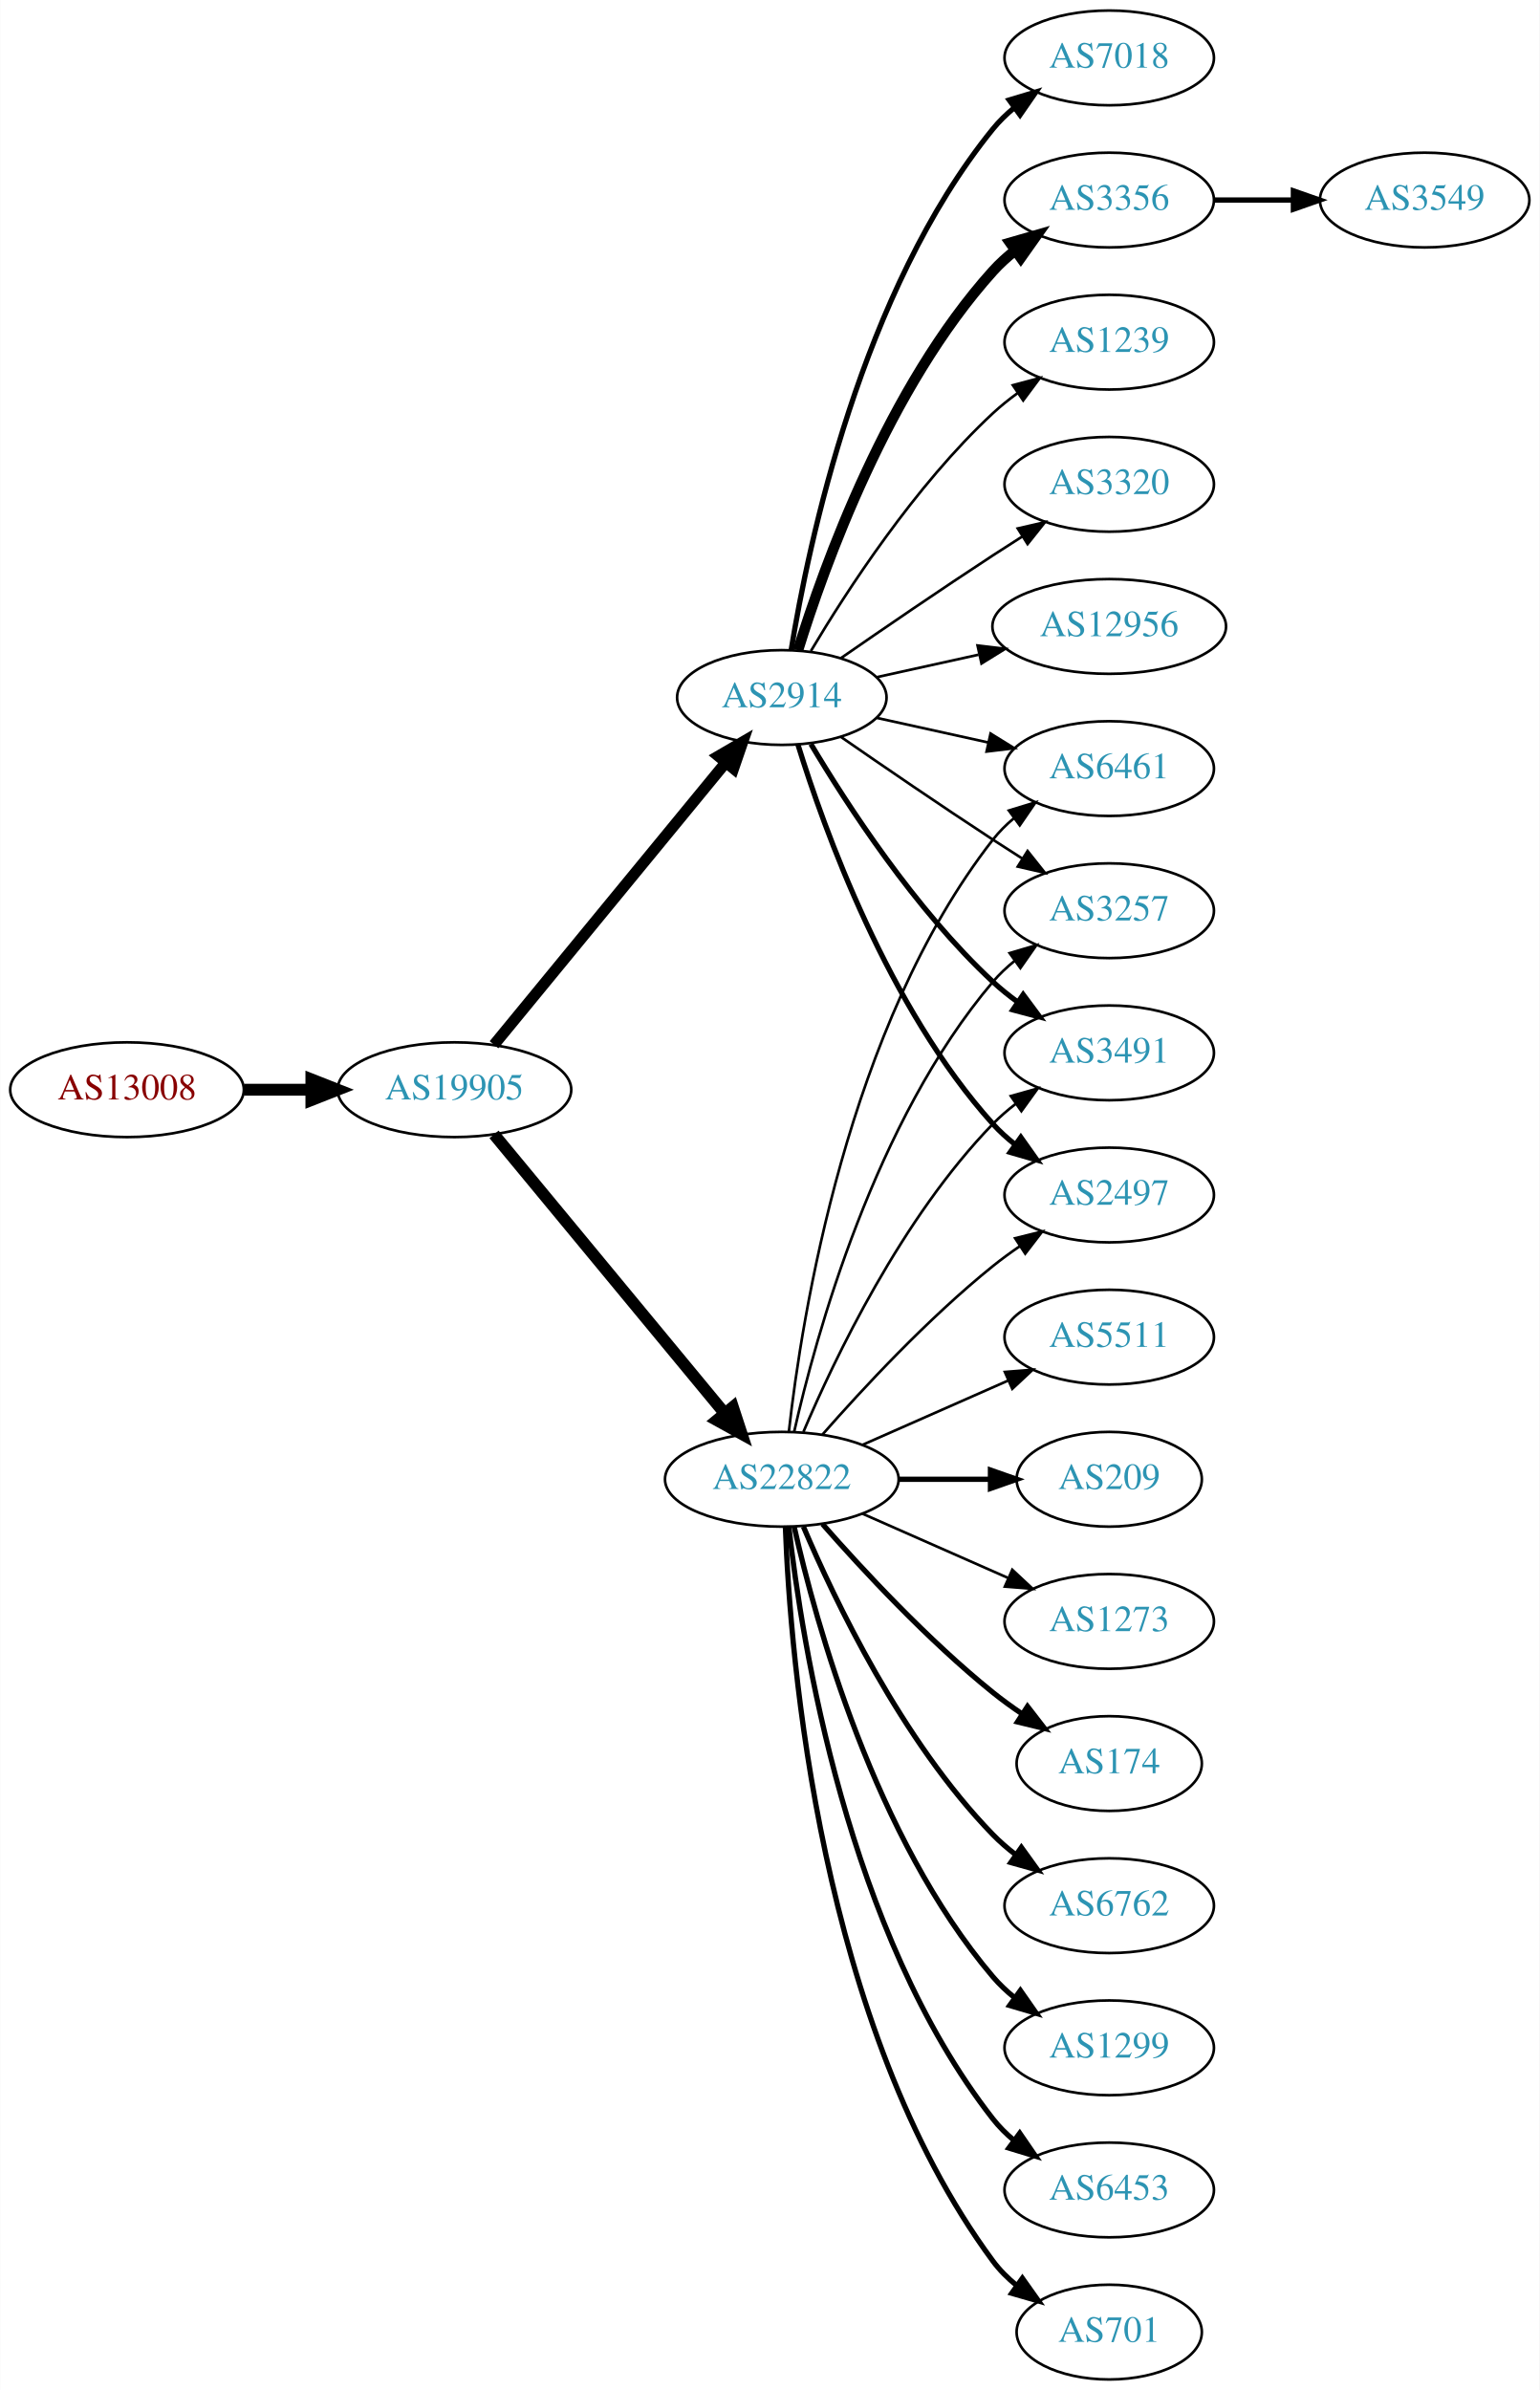
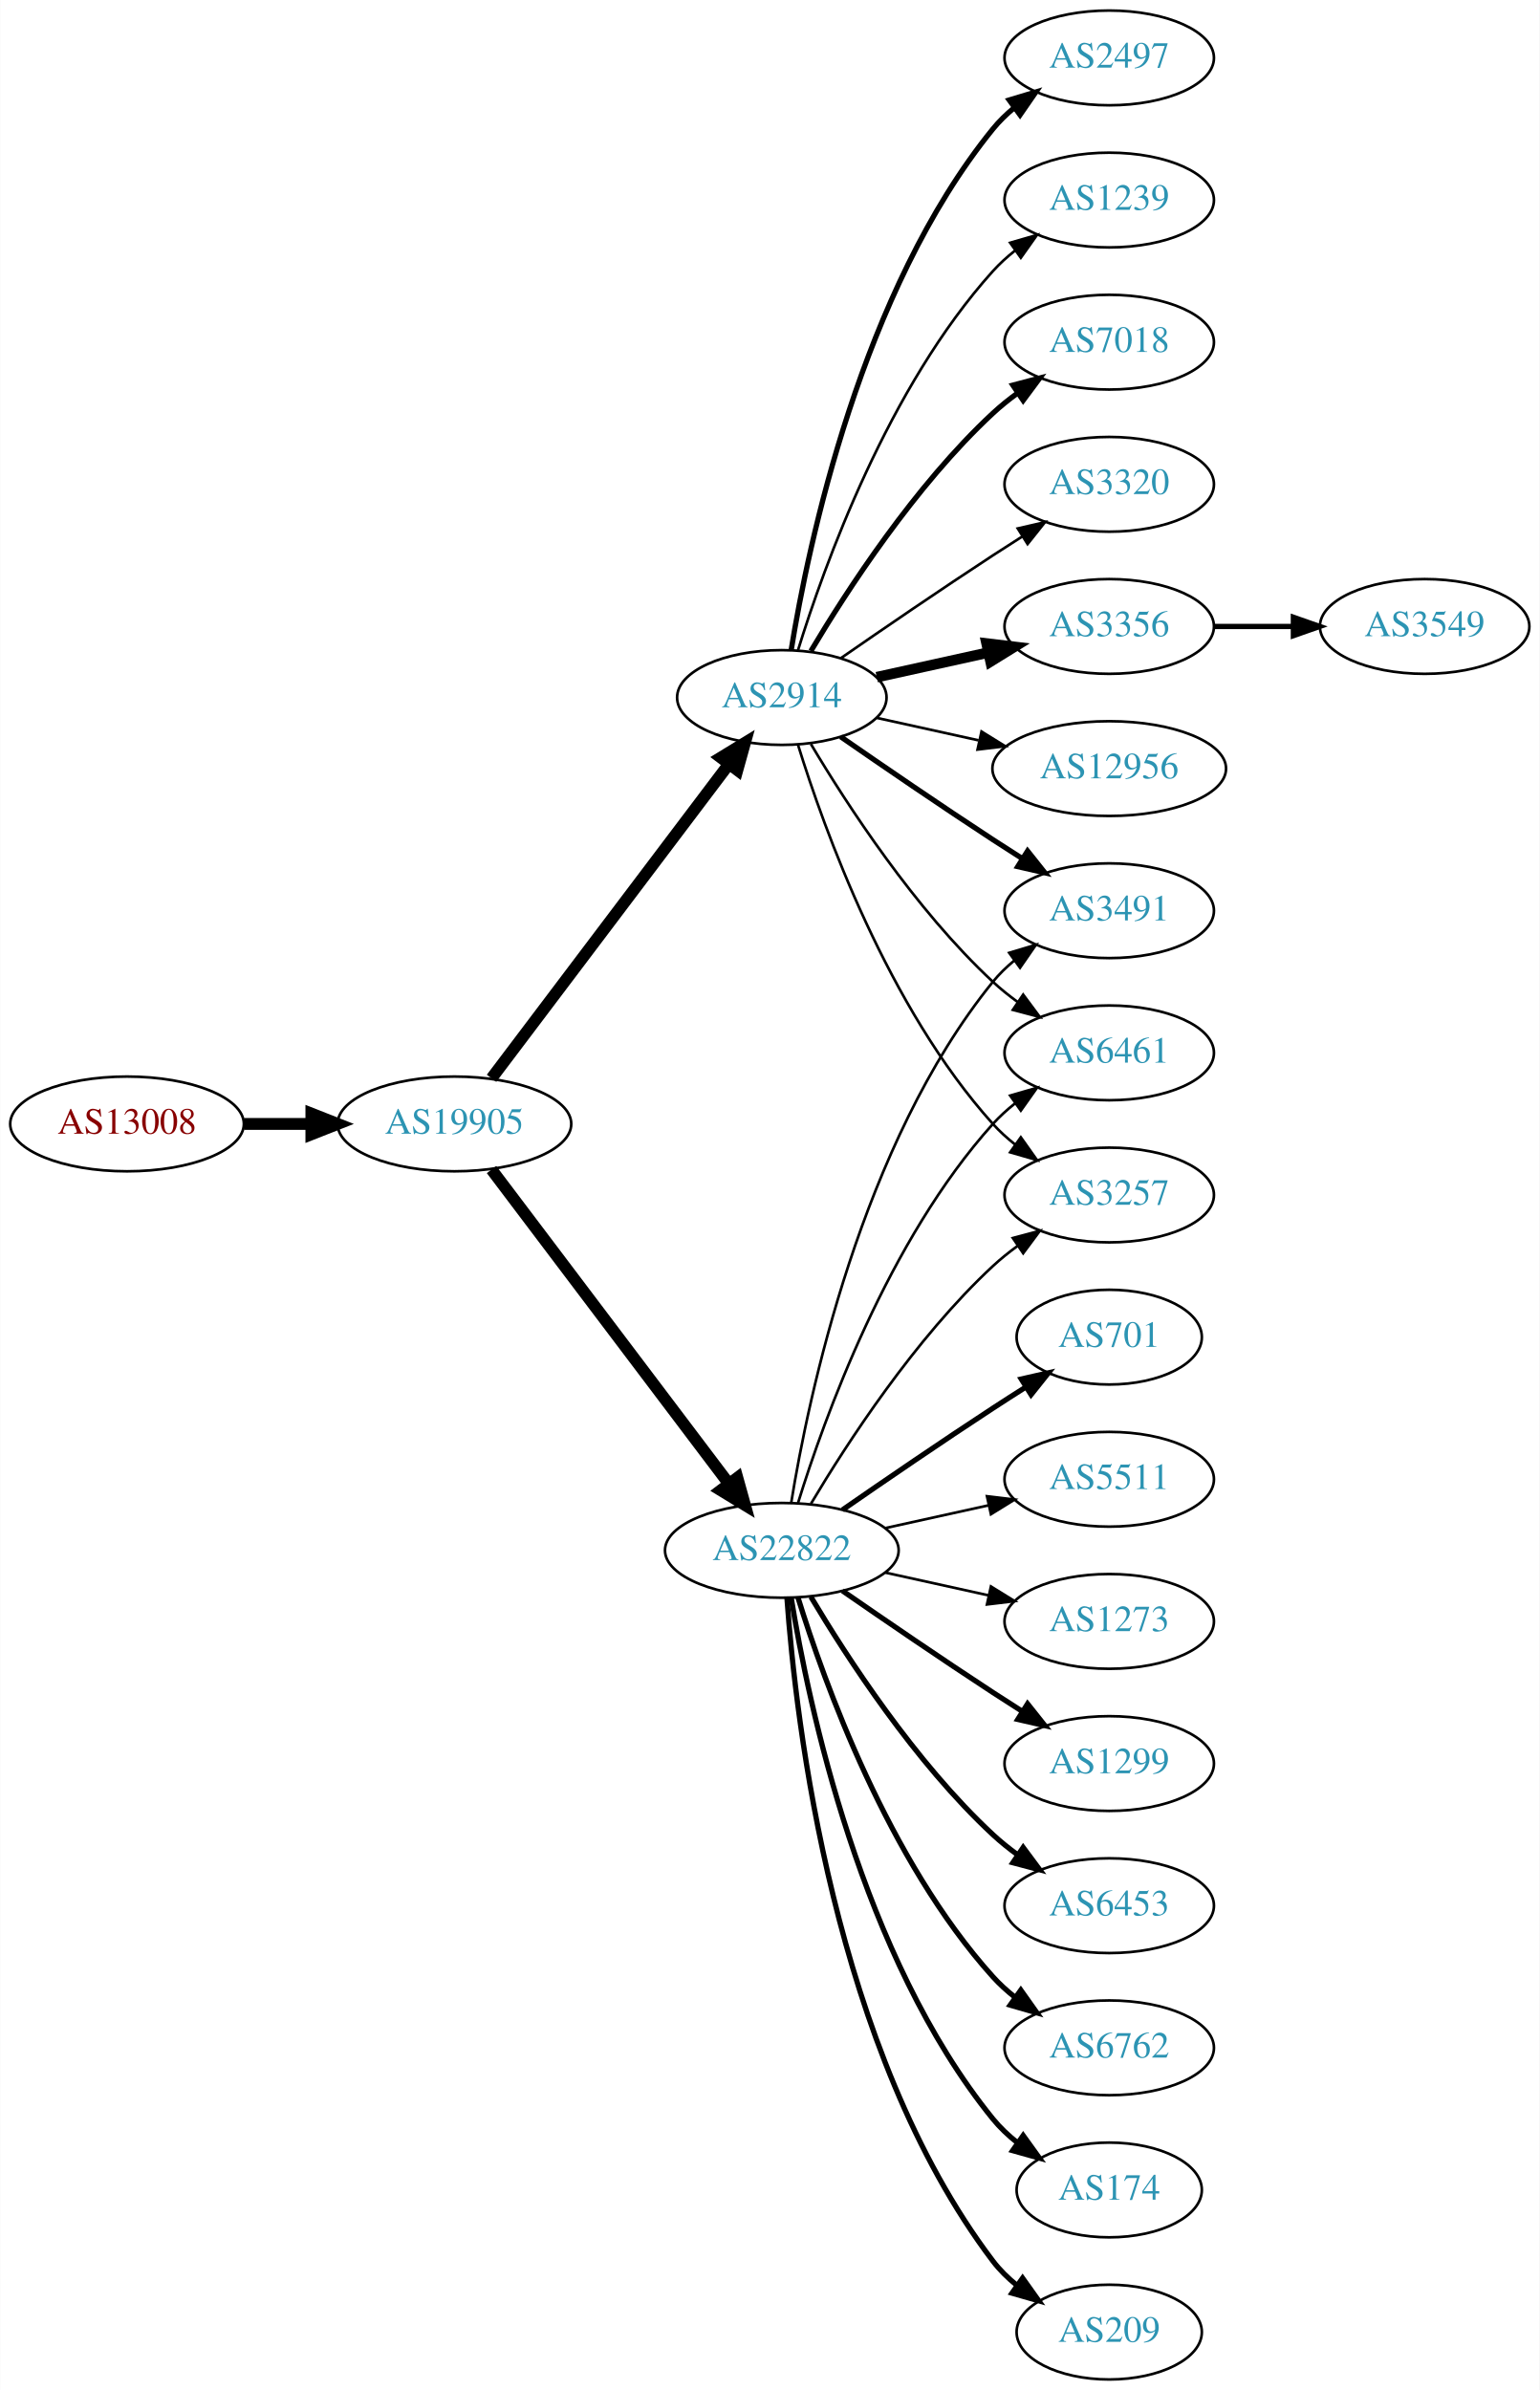
<svg xmlns="http://www.w3.org/2000/svg" xmlns:xlink="http://www.w3.org/1999/xlink" width="585pt" height="908pt" viewBox="0.00 0.00 584.86 908.00">
  <g id="graph0" class="graph" transform="scale(1 1) rotate(0) translate(4 904)">
    <polygon fill="white" stroke="none" points="-4,4 -4,-904 580.862,-904 580.862,4 -4,4" />
    <g id="node1" class="node">
      <g id="a_node1">
        <a xlink:href="/asn/13008" xlink:title="AS13008 ~ Vienna, Austria [AT]">
-           <ellipse fill="#ffffff" stroke="black" cx="44.196" cy="-490" rx="44.393" ry="18" />
-           <text text-anchor="middle" x="44.196" y="-486.3" font-family="Times,serif" font-size="14.00" fill="#880000">AS13008</text>
+           <ellipse fill="#ffffff" stroke="black" cx="44.196" cy="-477" rx="44.393" ry="18" />
+           <text text-anchor="middle" x="44.196" y="-473.3" font-family="Times,serif" font-size="14.00" fill="#880000">AS13008</text>
        </a>
      </g>
    </g>
    <g id="node2" class="node">
      <g id="a_node2">
        <a xlink:href="/asn/19905" xlink:title="AS19905 ~ NeuStar, Inc. [US]">
-           <ellipse fill="#ffffff" stroke="black" cx="168.588" cy="-490" rx="44.393" ry="18" />
-           <text text-anchor="middle" x="168.588" y="-486.3" font-family="Times,serif" font-size="14.00" fill="#2c94b3">AS19905</text>
+           <ellipse fill="#ffffff" stroke="black" cx="168.588" cy="-477" rx="44.393" ry="18" />
+           <text text-anchor="middle" x="168.588" y="-473.3" font-family="Times,serif" font-size="14.00" fill="#2c94b3">AS19905</text>
        </a>
      </g>
    </g>
    <g id="edge1" class="edge">
-       <path fill="none" stroke="black" stroke-width="4.5" d="M88.692,-490C96.898,-490 105.569,-490 114.041,-490" />
-       <polygon fill="black" stroke="black" stroke-width="4.5" points="114.233,-493.938 124.233,-490 114.233,-486.063 114.233,-493.938" />
+       <path fill="none" stroke="black" stroke-width="4.5" d="M88.692,-477C96.898,-477 105.569,-477 114.041,-477" />
+       <polygon fill="black" stroke="black" stroke-width="4.5" points="114.233,-480.938 124.233,-477 114.233,-473.063 114.233,-480.938" />
    </g>
    <g id="node3" class="node">
      <g id="a_node3">
-         <a xlink:href="/asn/22822" xlink:title="AS22822 ~ Limelight Networks, Inc. [US]">
-           <ellipse fill="#ffffff" stroke="black" cx="292.98" cy="-342" rx="44.393" ry="18" />
-           <text text-anchor="middle" x="292.98" y="-338.3" font-family="Times,serif" font-size="14.00" fill="#2c94b3">AS22822</text>
-         </a>
-       </g>
-     </g>
-     <g id="edge2" class="edge">
-       <path fill="none" stroke="black" stroke-width="4.5" d="M183.628,-473.023C205.094,-447.066 246.199,-397.36 271.148,-367.191" />
-       <polygon fill="black" stroke="black" stroke-width="4.5" points="274.389,-369.451 277.727,-359.235 268.32,-364.432 274.389,-369.451" />
-     </g>
-     <g id="node4" class="node">
-       <g id="a_node4">
        <a xlink:href="/asn/2914" xlink:title="AS2914 ~ NTT America, Inc. [US]">
          <ellipse fill="#ffffff" stroke="black" cx="292.98" cy="-639" rx="39.794" ry="18" />
          <text text-anchor="middle" x="292.98" y="-635.3" font-family="Times,serif" font-size="14.00" fill="#2c94b3">AS2914</text>
        </a>
      </g>
    </g>
+     <g id="edge2" class="edge">
+       <path fill="none" stroke="black" stroke-width="4.5" d="M182.686,-494.337C204.311,-522.96 247.582,-580.233 272.705,-613.486" />
+       <polygon fill="black" stroke="black" stroke-width="4.5" points="269.807,-616.183 278.976,-621.788 276.09,-611.435 269.807,-616.183" />
+     </g>
+     <g id="node4" class="node">
+       <g id="a_node4">
+         <a xlink:href="/asn/22822" xlink:title="AS22822 ~ Limelight Networks, Inc. [US]">
+           <ellipse fill="#ffffff" stroke="black" cx="292.98" cy="-315" rx="44.393" ry="18" />
+           <text text-anchor="middle" x="292.98" y="-311.3" font-family="Times,serif" font-size="14.00" fill="#2c94b3">AS22822</text>
+         </a>
+       </g>
+     </g>
    <g id="edge3" class="edge">
-       <path fill="none" stroke="black" stroke-width="4.25" d="M183.628,-507.092C205.208,-533.364 246.64,-583.802 271.547,-614.125" />
-       <polygon fill="black" stroke="black" stroke-width="4.25" points="268.883,-616.74 278.104,-622.107 274.63,-612.019 268.883,-616.74" />
+       <path fill="none" stroke="black" stroke-width="4.5" d="M182.686,-459.663C204.311,-431.04 247.582,-373.767 272.705,-340.514" />
+       <polygon fill="black" stroke="black" stroke-width="4.5" points="276.09,-342.565 278.976,-332.212 269.807,-337.817 276.09,-342.565" />
    </g>
    <g id="node5" class="node">
      <g id="a_node5">
-         <a xlink:href="/asn/174" xlink:title="AS174 ~ Cogent Communications [US]">
-           <ellipse fill="#ffffff" stroke="black" cx="417.373" cy="-234" rx="35.194" ry="18" />
-           <text text-anchor="middle" x="417.373" y="-230.3" font-family="Times,serif" font-size="14.00" fill="#2c94b3">AS174</text>
+         <a xlink:href="/asn/3320" xlink:title="AS3320 ~ DTAG [DE]">
+           <ellipse fill="#ffffff" stroke="black" cx="417.373" cy="-720" rx="39.794" ry="18" />
+           <text text-anchor="middle" x="417.373" y="-716.3" font-family="Times,serif" font-size="14.00" fill="#2c94b3">AS3320</text>
        </a>
      </g>
    </g>
    <g id="edge4" class="edge">
-       <path fill="none" stroke="black" stroke-width="2" d="M308.413,-325.017C323.544,-307.771 348.509,-280.852 373.176,-261 376.682,-258.179 380.5,-255.413 384.368,-252.792" />
-       <polygon fill="black" stroke="black" stroke-width="2" points="386.325,-255.694 392.813,-247.318 382.518,-249.82 386.325,-255.694" />
+       <path fill="none" stroke="black" d="M315.337,-653.901C331.188,-664.877 353.391,-680.079 373.176,-693 376.758,-695.339 380.529,-697.759 384.289,-700.144" />
+       <polygon fill="black" stroke="black" points="382.623,-703.231 392.95,-705.596 386.352,-697.307 382.623,-703.231" />
    </g>
    <g id="node6" class="node">
      <g id="a_node6">
-         <a xlink:href="/asn/3257" xlink:title="AS3257 ~ GTT [DE]">
-           <ellipse fill="#ffffff" stroke="black" cx="417.373" cy="-558" rx="39.794" ry="18" />
-           <text text-anchor="middle" x="417.373" y="-554.3" font-family="Times,serif" font-size="14.00" fill="#2c94b3">AS3257</text>
+         <a xlink:href="/asn/3356" xlink:title="AS3356 ~ Level 3 Parent, LLC [US]">
+           <ellipse fill="#ffffff" stroke="black" cx="417.373" cy="-666" rx="39.794" ry="18" />
+           <text text-anchor="middle" x="417.373" y="-662.3" font-family="Times,serif" font-size="14.00" fill="#2c94b3">AS3356</text>
        </a>
      </g>
    </g>
    <g id="edge5" class="edge">
-       <path fill="none" stroke="black" d="M297.674,-360.075C305.814,-396.148 328.247,-478.14 373.176,-531 375.611,-533.864 378.427,-536.521 381.432,-538.961" />
-       <polygon fill="black" stroke="black" points="379.531,-541.905 389.692,-544.906 383.62,-536.224 379.531,-541.905" />
+       <path fill="none" stroke="black" stroke-width="4" d="M329.053,-646.737C342.24,-649.646 357.42,-652.995 371.386,-656.076" />
+       <polygon fill="black" stroke="black" stroke-width="4" points="370.776,-659.525 381.295,-658.262 372.284,-652.69 370.776,-659.525" />
    </g>
    <g id="node7" class="node">
      <g id="a_node7">
-         <a xlink:href="/asn/6762" xlink:title="AS6762 ~ TELECOM ITALIA SPARKLE S.p.A. [IT]">
-           <ellipse fill="#ffffff" stroke="black" cx="417.373" cy="-180" rx="39.794" ry="18" />
-           <text text-anchor="middle" x="417.373" y="-176.3" font-family="Times,serif" font-size="14.00" fill="#2c94b3">AS6762</text>
+         <a xlink:href="/asn/12956" xlink:title="AS12956 ~ TELXIUS [ES]">
+           <ellipse fill="#ffffff" stroke="black" cx="417.373" cy="-612" rx="44.393" ry="18" />
+           <text text-anchor="middle" x="417.373" y="-608.3" font-family="Times,serif" font-size="14.00" fill="#2c94b3">AS12956</text>
        </a>
      </g>
    </g>
    <g id="edge6" class="edge">
-       <path fill="none" stroke="black" stroke-width="2" d="M301.171,-324.025C312.938,-296.318 338.512,-242.652 373.176,-207 375.797,-204.305 378.737,-201.761 381.82,-199.392" />
-       <polygon fill="black" stroke="black" stroke-width="2" points="383.995,-202.141 390.189,-193.545 379.986,-196.403 383.995,-202.141" />
+       <path fill="none" stroke="black" d="M329.053,-631.263C341.092,-628.607 354.792,-625.585 367.713,-622.734" />
+       <polygon fill="black" stroke="black" points="368.851,-626.068 377.862,-620.495 367.343,-619.232 368.851,-626.068" />
    </g>
    <g id="node8" class="node">
      <g id="a_node8">
-         <a xlink:href="/asn/1299" xlink:title="AS1299 ~ Telia Carrier [EU]">
-           <ellipse fill="#ffffff" stroke="black" cx="417.373" cy="-126" rx="39.794" ry="18" />
-           <text text-anchor="middle" x="417.373" y="-122.3" font-family="Times,serif" font-size="14.00" fill="#2c94b3">AS1299</text>
+         <a xlink:href="/asn/2497" xlink:title="AS2497 ~ Internet Initiative Japan Inc. [JP]">
+           <ellipse fill="#ffffff" stroke="black" cx="417.373" cy="-882" rx="39.794" ry="18" />
+           <text text-anchor="middle" x="417.373" y="-878.3" font-family="Times,serif" font-size="14.00" fill="#2c94b3">AS2497</text>
        </a>
      </g>
    </g>
    <g id="edge7" class="edge">
-       <path fill="none" stroke="black" stroke-width="2" d="M297.674,-323.925C305.814,-287.852 328.247,-205.86 373.176,-153 375.611,-150.136 378.427,-147.479 381.432,-145.039" />
-       <polygon fill="black" stroke="black" stroke-width="2" points="383.62,-147.776 389.692,-139.094 379.531,-142.095 383.62,-147.776" />
+       <path fill="none" stroke="black" stroke-width="2" d="M296.561,-657.178C303.016,-696.997 323.088,-793.286 373.176,-855 375.545,-857.918 378.318,-860.612 381.295,-863.075" />
+       <polygon fill="black" stroke="black" stroke-width="2" points="379.371,-866.003 389.517,-869.052 383.486,-860.341 379.371,-866.003" />
    </g>
    <g id="node9" class="node">
      <g id="a_node9">
-         <a xlink:href="/asn/6453" xlink:title="AS6453 ~ TATA COMMUNICATIONS (AMERICA) INC [US]">
-           <ellipse fill="#ffffff" stroke="black" cx="417.373" cy="-72" rx="39.794" ry="18" />
-           <text text-anchor="middle" x="417.373" y="-68.3" font-family="Times,serif" font-size="14.00" fill="#2c94b3">AS6453</text>
+         <a xlink:href="/asn/1239" xlink:title="AS1239 ~ Sprint [US]">
+           <ellipse fill="#ffffff" stroke="black" cx="417.373" cy="-828" rx="39.794" ry="18" />
+           <text text-anchor="middle" x="417.373" y="-824.3" font-family="Times,serif" font-size="14.00" fill="#2c94b3">AS1239</text>
        </a>
      </g>
    </g>
    <g id="edge8" class="edge">
-       <path fill="none" stroke="black" stroke-width="2" d="M295.66,-323.871C300.49,-280.632 317.831,-169.784 373.176,-99 375.492,-96.039 378.229,-93.317 381.184,-90.836" />
-       <polygon fill="black" stroke="black" stroke-width="2" points="383.377,-93.568 389.375,-84.835 379.239,-87.922 383.377,-93.568" />
+       <path fill="none" stroke="black" d="M299.118,-656.94C309.021,-688.979 333.359,-756.812 373.176,-801 375.693,-803.792 378.564,-806.401 381.603,-808.812" />
+       <polygon fill="black" stroke="black" points="379.732,-811.776 389.911,-814.715 383.786,-806.07 379.732,-811.776" />
    </g>
    <g id="node10" class="node">
      <g id="a_node10">
        <a xlink:href="/asn/3491" xlink:title="AS3491 ~ PCCW Global, Inc. [US]">
-           <ellipse fill="#ffffff" stroke="black" cx="417.373" cy="-504" rx="39.794" ry="18" />
-           <text text-anchor="middle" x="417.373" y="-500.3" font-family="Times,serif" font-size="14.00" fill="#2c94b3">AS3491</text>
+           <ellipse fill="#ffffff" stroke="black" cx="417.373" cy="-558" rx="39.794" ry="18" />
+           <text text-anchor="middle" x="417.373" y="-554.3" font-family="Times,serif" font-size="14.00" fill="#2c94b3">AS3491</text>
        </a>
      </g>
    </g>
    <g id="edge9" class="edge">
-       <path fill="none" stroke="black" d="M301.171,-359.975C312.938,-387.682 338.512,-441.348 373.176,-477 375.797,-479.695 378.737,-482.239 381.82,-484.608" />
-       <polygon fill="black" stroke="black" points="379.986,-487.597 390.189,-490.455 383.995,-481.859 379.986,-487.597" />
+       <path fill="none" stroke="black" stroke-width="2" d="M315.337,-624.099C331.188,-613.123 353.391,-597.921 373.176,-585 376.758,-582.661 380.529,-580.241 384.289,-577.856" />
+       <polygon fill="black" stroke="black" stroke-width="2" points="386.352,-580.693 392.95,-572.404 382.623,-574.769 386.352,-580.693" />
    </g>
    <g id="node11" class="node">
      <g id="a_node11">
-         <a xlink:href="/asn/701" xlink:title="AS701 ~ UUNET [US]">
-           <ellipse fill="#ffffff" stroke="black" cx="417.373" cy="-18" rx="35.194" ry="18" />
-           <text text-anchor="middle" x="417.373" y="-14.3" font-family="Times,serif" font-size="14.00" fill="#2c94b3">AS701</text>
+         <a xlink:href="/asn/7018" xlink:title="AS7018 ~ AT&amp;T Services, Inc. [US]">
+           <ellipse fill="#ffffff" stroke="black" cx="417.373" cy="-774" rx="39.794" ry="18" />
+           <text text-anchor="middle" x="417.373" y="-770.3" font-family="Times,serif" font-size="14.00" fill="#2c94b3">AS7018</text>
        </a>
      </g>
    </g>
    <g id="edge10" class="edge">
-       <path fill="none" stroke="black" stroke-width="2" d="M294.332,-324.007C296.158,-274.543 307.213,-134.27 373.176,-45 375.719,-41.559 378.843,-38.455 382.238,-35.682" />
-       <polygon fill="black" stroke="black" stroke-width="2" points="384.377,-38.456 390.505,-29.814 380.325,-32.748 384.377,-38.456" />
+       <path fill="none" stroke="black" stroke-width="2" d="M304.026,-656.671C317.597,-679.472 343.529,-719.472 373.176,-747 376.083,-749.699 379.296,-752.28 382.62,-754.703" />
+       <polygon fill="black" stroke="black" stroke-width="2" points="380.755,-757.667 390.998,-760.375 384.679,-751.87 380.755,-757.667" />
    </g>
    <g id="node12" class="node">
      <g id="a_node12">
-         <a xlink:href="/asn/5511" xlink:title="AS5511 ~ Orange S.A. [FR]">
-           <ellipse fill="#ffffff" stroke="black" cx="417.373" cy="-396" rx="39.794" ry="18" />
-           <text text-anchor="middle" x="417.373" y="-392.3" font-family="Times,serif" font-size="14.00" fill="#2c94b3">AS5511</text>
+         <a xlink:href="/asn/6461" xlink:title="AS6461 ~ Zayo Bandwidth [US]">
+           <ellipse fill="#ffffff" stroke="black" cx="417.373" cy="-504" rx="39.794" ry="18" />
+           <text text-anchor="middle" x="417.373" y="-500.3" font-family="Times,serif" font-size="14.00" fill="#2c94b3">AS6461</text>
        </a>
      </g>
    </g>
    <g id="edge11" class="edge">
-       <path fill="none" stroke="black" d="M323.608,-355.072C340.203,-362.393 361.062,-371.597 378.795,-379.421" />
-       <polygon fill="black" stroke="black" points="377.717,-382.77 388.279,-383.605 380.543,-376.366 377.717,-382.77" />
+       <path fill="none" stroke="black" d="M304.026,-621.329C317.597,-598.528 343.529,-558.528 373.176,-531 376.083,-528.301 379.296,-525.72 382.62,-523.297" />
+       <polygon fill="black" stroke="black" points="384.679,-526.13 390.998,-517.625 380.755,-520.333 384.679,-526.13" />
    </g>
    <g id="node13" class="node">
      <g id="a_node13">
-         <a xlink:href="/asn/2497" xlink:title="AS2497 ~ Internet Initiative Japan Inc. [JP]">
+         <a xlink:href="/asn/3257" xlink:title="AS3257 ~ GTT [DE]">
          <ellipse fill="#ffffff" stroke="black" cx="417.373" cy="-450" rx="39.794" ry="18" />
-           <text text-anchor="middle" x="417.373" y="-446.3" font-family="Times,serif" font-size="14.00" fill="#2c94b3">AS2497</text>
+           <text text-anchor="middle" x="417.373" y="-446.3" font-family="Times,serif" font-size="14.00" fill="#2c94b3">AS3257</text>
        </a>
      </g>
    </g>
    <g id="edge12" class="edge">
-       <path fill="none" stroke="black" d="M308.413,-358.983C323.544,-376.229 348.509,-403.148 373.176,-423 376.432,-425.62 379.957,-428.192 383.542,-430.646" />
-       <polygon fill="black" stroke="black" points="381.629,-433.577 391.914,-436.121 385.46,-427.719 381.629,-433.577" />
+       <path fill="none" stroke="black" d="M299.118,-621.06C309.021,-589.021 333.359,-521.188 373.176,-477 375.693,-474.208 378.564,-471.599 381.603,-469.188" />
+       <polygon fill="black" stroke="black" points="383.786,-471.93 389.911,-463.285 379.732,-466.224 383.786,-471.93" />
+     </g>
+     <g id="edge18" class="edge">
+       <path fill="none" stroke="black" d="M296.561,-333.178C303.016,-372.997 323.088,-469.286 373.176,-531 375.545,-533.918 378.318,-536.612 381.295,-539.075" />
+       <polygon fill="black" stroke="black" points="379.371,-542.003 389.517,-545.052 383.486,-536.341 379.371,-542.003" />
+     </g>
+     <g id="edge22" class="edge">
+       <path fill="none" stroke="black" d="M299.118,-332.94C309.021,-364.979 333.359,-432.812 373.176,-477 375.693,-479.792 378.564,-482.401 381.603,-484.812" />
+       <polygon fill="black" stroke="black" points="379.732,-487.776 389.911,-490.715 383.786,-482.07 379.732,-487.776" />
+     </g>
+     <g id="edge17" class="edge">
+       <path fill="none" stroke="black" d="M304.026,-332.671C317.597,-355.472 343.529,-395.472 373.176,-423 376.083,-425.699 379.296,-428.28 382.62,-430.703" />
+       <polygon fill="black" stroke="black" points="380.755,-433.667 390.998,-436.375 384.679,-427.87 380.755,-433.667" />
    </g>
    <g id="node14" class="node">
      <g id="a_node14">
-         <a xlink:href="/asn/209" xlink:title="AS209 ~ CenturyLink Communications, LLC [US]">
-           <ellipse fill="#ffffff" stroke="black" cx="417.373" cy="-342" rx="35.194" ry="18" />
-           <text text-anchor="middle" x="417.373" y="-338.3" font-family="Times,serif" font-size="14.00" fill="#2c94b3">AS209</text>
+         <a xlink:href="/asn/1299" xlink:title="AS1299 ~ Telia Carrier [EU]">
+           <ellipse fill="#ffffff" stroke="black" cx="417.373" cy="-234" rx="39.794" ry="18" />
+           <text text-anchor="middle" x="417.373" y="-230.3" font-family="Times,serif" font-size="14.00" fill="#2c94b3">AS1299</text>
        </a>
      </g>
    </g>
    <g id="edge13" class="edge">
-       <path fill="none" stroke="black" stroke-width="2" d="M337.476,-342C348.733,-342 360.865,-342 372.159,-342" />
-       <polygon fill="black" stroke="black" stroke-width="2" points="372.247,-345.5 382.246,-342 372.246,-338.5 372.247,-345.5" />
+       <path fill="none" stroke="black" stroke-width="2" d="M316.011,-299.633C331.813,-288.695 353.67,-273.739 373.176,-261 376.758,-258.661 380.529,-256.241 384.289,-253.856" />
+       <polygon fill="black" stroke="black" stroke-width="2" points="386.352,-256.693 392.95,-248.404 382.623,-250.769 386.352,-256.693" />
    </g>
    <g id="node15" class="node">
      <g id="a_node15">
-         <a xlink:href="/asn/6461" xlink:title="AS6461 ~ Zayo Bandwidth [US]">
-           <ellipse fill="#ffffff" stroke="black" cx="417.373" cy="-612" rx="39.794" ry="18" />
-           <text text-anchor="middle" x="417.373" y="-608.3" font-family="Times,serif" font-size="14.00" fill="#2c94b3">AS6461</text>
+         <a xlink:href="/asn/6453" xlink:title="AS6453 ~ TATA COMMUNICATIONS (AMERICA) INC [US]">
+           <ellipse fill="#ffffff" stroke="black" cx="417.373" cy="-180" rx="39.794" ry="18" />
+           <text text-anchor="middle" x="417.373" y="-176.3" font-family="Times,serif" font-size="14.00" fill="#2c94b3">AS6453</text>
        </a>
      </g>
    </g>
    <g id="edge14" class="edge">
-       <path fill="none" stroke="black" d="M295.66,-360.129C300.49,-403.368 317.831,-514.216 373.176,-585 375.492,-587.961 378.229,-590.683 381.184,-593.164" />
-       <polygon fill="black" stroke="black" points="379.239,-596.078 389.375,-599.165 383.377,-590.432 379.239,-596.078" />
+       <path fill="none" stroke="black" stroke-width="2" d="M304.026,-297.329C317.597,-274.528 343.529,-234.528 373.176,-207 376.083,-204.301 379.296,-201.72 382.62,-199.297" />
+       <polygon fill="black" stroke="black" stroke-width="2" points="384.679,-202.13 390.998,-193.625 380.755,-196.333 384.679,-202.13" />
    </g>
    <g id="node16" class="node">
      <g id="a_node16">
+         <a xlink:href="/asn/6762" xlink:title="AS6762 ~ TELECOM ITALIA SPARKLE S.p.A. [IT]">
+           <ellipse fill="#ffffff" stroke="black" cx="417.373" cy="-126" rx="39.794" ry="18" />
+           <text text-anchor="middle" x="417.373" y="-122.3" font-family="Times,serif" font-size="14.00" fill="#2c94b3">AS6762</text>
+         </a>
+       </g>
+     </g>
+     <g id="edge15" class="edge">
+       <path fill="none" stroke="black" stroke-width="2" d="M299.118,-297.06C309.021,-265.021 333.359,-197.188 373.176,-153 375.693,-150.208 378.564,-147.599 381.603,-145.188" />
+       <polygon fill="black" stroke="black" stroke-width="2" points="383.786,-147.93 389.911,-139.285 379.732,-142.224 383.786,-147.93" />
+     </g>
+     <g id="node17" class="node">
+       <g id="a_node17">
+         <a xlink:href="/asn/174" xlink:title="AS174 ~ Cogent Communications [US]">
+           <ellipse fill="#ffffff" stroke="black" cx="417.373" cy="-72" rx="35.194" ry="18" />
+           <text text-anchor="middle" x="417.373" y="-68.3" font-family="Times,serif" font-size="14.00" fill="#2c94b3">AS174</text>
+         </a>
+       </g>
+     </g>
+     <g id="edge16" class="edge">
+       <path fill="none" stroke="black" stroke-width="2" d="M296.561,-296.822C303.016,-257.003 323.088,-160.714 373.176,-99 375.873,-95.678 379.092,-92.648 382.541,-89.917" />
+       <polygon fill="black" stroke="black" stroke-width="2" points="384.678,-92.693 390.867,-84.094 380.666,-86.957 384.678,-92.693" />
+     </g>
+     <g id="node18" class="node">
+       <g id="a_node18">
+         <a xlink:href="/asn/209" xlink:title="AS209 ~ CenturyLink Communications, LLC [US]">
+           <ellipse fill="#ffffff" stroke="black" cx="417.373" cy="-18" rx="35.194" ry="18" />
+           <text text-anchor="middle" x="417.373" y="-14.3" font-family="Times,serif" font-size="14.00" fill="#2c94b3">AS209</text>
+         </a>
+       </g>
+     </g>
+     <g id="edge19" class="edge">
+       <path fill="none" stroke="black" stroke-width="2" d="M294.929,-296.964C298.215,-250.543 312.525,-124.993 373.176,-45 375.761,-41.591 378.912,-38.506 382.321,-35.745" />
+       <polygon fill="black" stroke="black" stroke-width="2" points="384.46,-38.519 390.605,-29.888 380.419,-32.803 384.46,-38.519" />
+     </g>
+     <g id="node19" class="node">
+       <g id="a_node19">
+         <a xlink:href="/asn/701" xlink:title="AS701 ~ UUNET [US]">
+           <ellipse fill="#ffffff" stroke="black" cx="417.373" cy="-396" rx="35.194" ry="18" />
+           <text text-anchor="middle" x="417.373" y="-392.3" font-family="Times,serif" font-size="14.00" fill="#2c94b3">AS701</text>
+         </a>
+       </g>
+     </g>
+     <g id="edge20" class="edge">
+       <path fill="none" stroke="black" stroke-width="2" d="M316.011,-330.367C331.813,-341.305 353.67,-356.261 373.176,-369 377.221,-371.642 381.507,-374.385 385.746,-377.067" />
+       <polygon fill="black" stroke="black" stroke-width="2" points="383.96,-380.079 394.29,-382.432 387.683,-374.15 383.96,-380.079" />
+     </g>
+     <g id="node20" class="node">
+       <g id="a_node20">
+         <a xlink:href="/asn/5511" xlink:title="AS5511 ~ Orange S.A. [FR]">
+           <ellipse fill="#ffffff" stroke="black" cx="417.373" cy="-342" rx="39.794" ry="18" />
+           <text text-anchor="middle" x="417.373" y="-338.3" font-family="Times,serif" font-size="14.00" fill="#2c94b3">AS5511</text>
+         </a>
+       </g>
+     </g>
+     <g id="edge21" class="edge">
+       <path fill="none" stroke="black" d="M332.37,-323.469C344.761,-326.202 358.608,-329.257 371.429,-332.085" />
+       <polygon fill="black" stroke="black" points="370.924,-335.558 381.443,-334.295 372.432,-328.722 370.924,-335.558" />
+     </g>
+     <g id="node21" class="node">
+       <g id="a_node21">
        <a xlink:href="/asn/1273" xlink:title="AS1273 ~ Vodafone Group PLC [EU]">
          <ellipse fill="#ffffff" stroke="black" cx="417.373" cy="-288" rx="39.794" ry="18" />
          <text text-anchor="middle" x="417.373" y="-284.3" font-family="Times,serif" font-size="14.00" fill="#2c94b3">AS1273</text>
        </a>
      </g>
    </g>
-     <g id="edge15" class="edge">
-       <path fill="none" stroke="black" d="M323.608,-328.928C340.203,-321.607 361.062,-312.403 378.795,-304.579" />
-       <polygon fill="black" stroke="black" points="380.543,-307.634 388.279,-300.395 377.717,-301.23 380.543,-307.634" />
-     </g>
-     <g id="edge22" class="edge">
-       <path fill="none" stroke="black" d="M315.337,-624.099C331.188,-613.123 353.391,-597.921 373.176,-585 376.758,-582.661 380.529,-580.241 384.289,-577.856" />
-       <polygon fill="black" stroke="black" points="386.352,-580.693 392.95,-572.404 382.623,-574.769 386.352,-580.693" />
-     </g>
-     <g id="edge24" class="edge">
-       <path fill="none" stroke="black" stroke-width="2" d="M304.026,-621.329C317.597,-598.528 343.529,-558.528 373.176,-531 376.083,-528.301 379.296,-525.72 382.62,-523.297" />
-       <polygon fill="black" stroke="black" stroke-width="2" points="384.679,-526.13 390.998,-517.625 380.755,-520.333 384.679,-526.13" />
-     </g>
-     <g id="edge17" class="edge">
-       <path fill="none" stroke="black" stroke-width="2" d="M299.118,-621.06C309.021,-589.021 333.359,-521.188 373.176,-477 375.693,-474.208 378.564,-471.599 381.603,-469.188" />
-       <polygon fill="black" stroke="black" stroke-width="2" points="383.786,-471.93 389.911,-463.285 379.732,-466.224 383.786,-471.93" />
-     </g>
-     <g id="edge19" class="edge">
-       <path fill="none" stroke="black" d="M329.053,-631.263C342.24,-628.354 357.42,-625.005 371.386,-621.924" />
-       <polygon fill="black" stroke="black" points="372.284,-625.31 381.295,-619.738 370.776,-618.475 372.284,-625.31" />
-     </g>
-     <g id="node17" class="node">
-       <g id="a_node17">
-         <a xlink:href="/asn/3356" xlink:title="AS3356 ~ Level 3 Parent, LLC [US]">
-           <ellipse fill="#ffffff" stroke="black" cx="417.373" cy="-828" rx="39.794" ry="18" />
-           <text text-anchor="middle" x="417.373" y="-824.3" font-family="Times,serif" font-size="14.00" fill="#2c94b3">AS3356</text>
-         </a>
-       </g>
-     </g>
-     <g id="edge16" class="edge">
-       <path fill="none" stroke="black" stroke-width="4" d="M299.118,-656.94C309.021,-688.979 333.359,-756.812 373.176,-801 375.693,-803.792 378.564,-806.401 381.603,-808.812" />
-       <polygon fill="black" stroke="black" stroke-width="4" points="379.732,-811.776 389.911,-814.715 383.786,-806.07 379.732,-811.776" />
-     </g>
-     <g id="node18" class="node">
-       <g id="a_node18">
-         <a xlink:href="/asn/1239" xlink:title="AS1239 ~ Sprint [US]">
-           <ellipse fill="#ffffff" stroke="black" cx="417.373" cy="-774" rx="39.794" ry="18" />
-           <text text-anchor="middle" x="417.373" y="-770.3" font-family="Times,serif" font-size="14.00" fill="#2c94b3">AS1239</text>
-         </a>
-       </g>
-     </g>
-     <g id="edge18" class="edge">
-       <path fill="none" stroke="black" d="M304.026,-656.671C317.597,-679.472 343.529,-719.472 373.176,-747 376.083,-749.699 379.296,-752.28 382.62,-754.703" />
-       <polygon fill="black" stroke="black" points="380.755,-757.667 390.998,-760.375 384.679,-751.87 380.755,-757.667" />
-     </g>
-     <g id="node19" class="node">
-       <g id="a_node19">
-         <a xlink:href="/asn/3320" xlink:title="AS3320 ~ DTAG [DE]">
-           <ellipse fill="#ffffff" stroke="black" cx="417.373" cy="-720" rx="39.794" ry="18" />
-           <text text-anchor="middle" x="417.373" y="-716.3" font-family="Times,serif" font-size="14.00" fill="#2c94b3">AS3320</text>
-         </a>
-       </g>
-     </g>
-     <g id="edge20" class="edge">
-       <path fill="none" stroke="black" d="M315.337,-653.901C331.188,-664.877 353.391,-680.079 373.176,-693 376.758,-695.339 380.529,-697.759 384.289,-700.144" />
-       <polygon fill="black" stroke="black" points="382.623,-703.231 392.95,-705.596 386.352,-697.307 382.623,-703.231" />
-     </g>
-     <g id="node20" class="node">
-       <g id="a_node20">
-         <a xlink:href="/asn/12956" xlink:title="AS12956 ~ TELXIUS [ES]">
-           <ellipse fill="#ffffff" stroke="black" cx="417.373" cy="-666" rx="44.393" ry="18" />
-           <text text-anchor="middle" x="417.373" y="-662.3" font-family="Times,serif" font-size="14.00" fill="#2c94b3">AS12956</text>
-         </a>
-       </g>
-     </g>
-     <g id="edge21" class="edge">
-       <path fill="none" stroke="black" d="M329.053,-646.737C341.092,-649.393 354.792,-652.415 367.713,-655.266" />
-       <polygon fill="black" stroke="black" points="367.343,-658.768 377.862,-657.505 368.851,-651.932 367.343,-658.768" />
-     </g>
-     <g id="node21" class="node">
-       <g id="a_node21">
-         <a xlink:href="/asn/7018" xlink:title="AS7018 ~ AT&amp;T Services, Inc. [US]">
-           <ellipse fill="#ffffff" stroke="black" cx="417.373" cy="-882" rx="39.794" ry="18" />
-           <text text-anchor="middle" x="417.373" y="-878.3" font-family="Times,serif" font-size="14.00" fill="#2c94b3">AS7018</text>
-         </a>
-       </g>
-     </g>
    <g id="edge23" class="edge">
-       <path fill="none" stroke="black" stroke-width="2" d="M296.561,-657.178C303.016,-696.997 323.088,-793.286 373.176,-855 375.545,-857.918 378.318,-860.612 381.295,-863.075" />
-       <polygon fill="black" stroke="black" stroke-width="2" points="379.371,-866.003 389.517,-869.052 383.486,-860.341 379.371,-866.003" />
+       <path fill="none" stroke="black" d="M332.37,-306.531C344.761,-303.798 358.608,-300.743 371.429,-297.915" />
+       <polygon fill="black" stroke="black" points="372.432,-301.278 381.443,-295.705 370.924,-294.442 372.432,-301.278" />
    </g>
    <g id="node22" class="node">
      <g id="a_node22">
        <a xlink:href="/asn/3549" xlink:title="AS3549 ~ Level 3 Parent, LLC [US]">
-           <ellipse fill="#ffffff" stroke="black" cx="537.215" cy="-828" rx="39.794" ry="18" />
-           <text text-anchor="middle" x="537.215" y="-824.3" font-family="Times,serif" font-size="14.00" fill="#2c94b3">AS3549</text>
-         </a>
-       </g>
-     </g>
-     <g id="edge25" class="edge">
-       <path fill="none" stroke="black" stroke-width="2" d="M457.285,-828C466.839,-828 477.188,-828 487.151,-828" />
-       <polygon fill="black" stroke="black" stroke-width="2" points="487.343,-831.5 497.343,-828 487.343,-824.5 487.343,-831.5" />
+           <ellipse fill="#ffffff" stroke="black" cx="537.215" cy="-666" rx="39.794" ry="18" />
+           <text text-anchor="middle" x="537.215" y="-662.3" font-family="Times,serif" font-size="14.00" fill="#2c94b3">AS3549</text>
+         </a>
+       </g>
+     </g>
+     <g id="edge24" class="edge">
+       <path fill="none" stroke="black" stroke-width="2" d="M457.285,-666C466.839,-666 477.188,-666 487.151,-666" />
+       <polygon fill="black" stroke="black" stroke-width="2" points="487.343,-669.5 497.343,-666 487.343,-662.5 487.343,-669.5" />
    </g>
  </g>
</svg>
